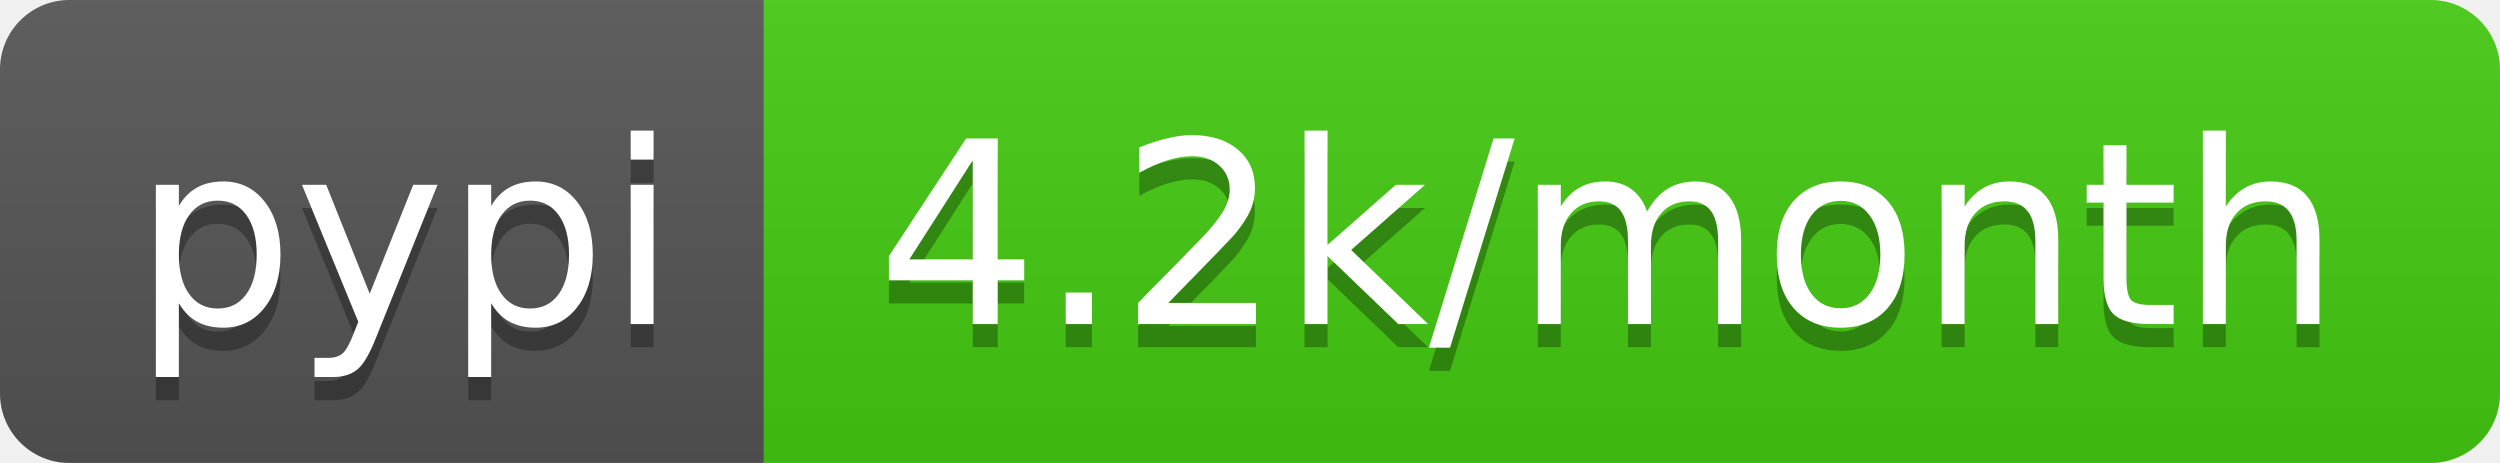
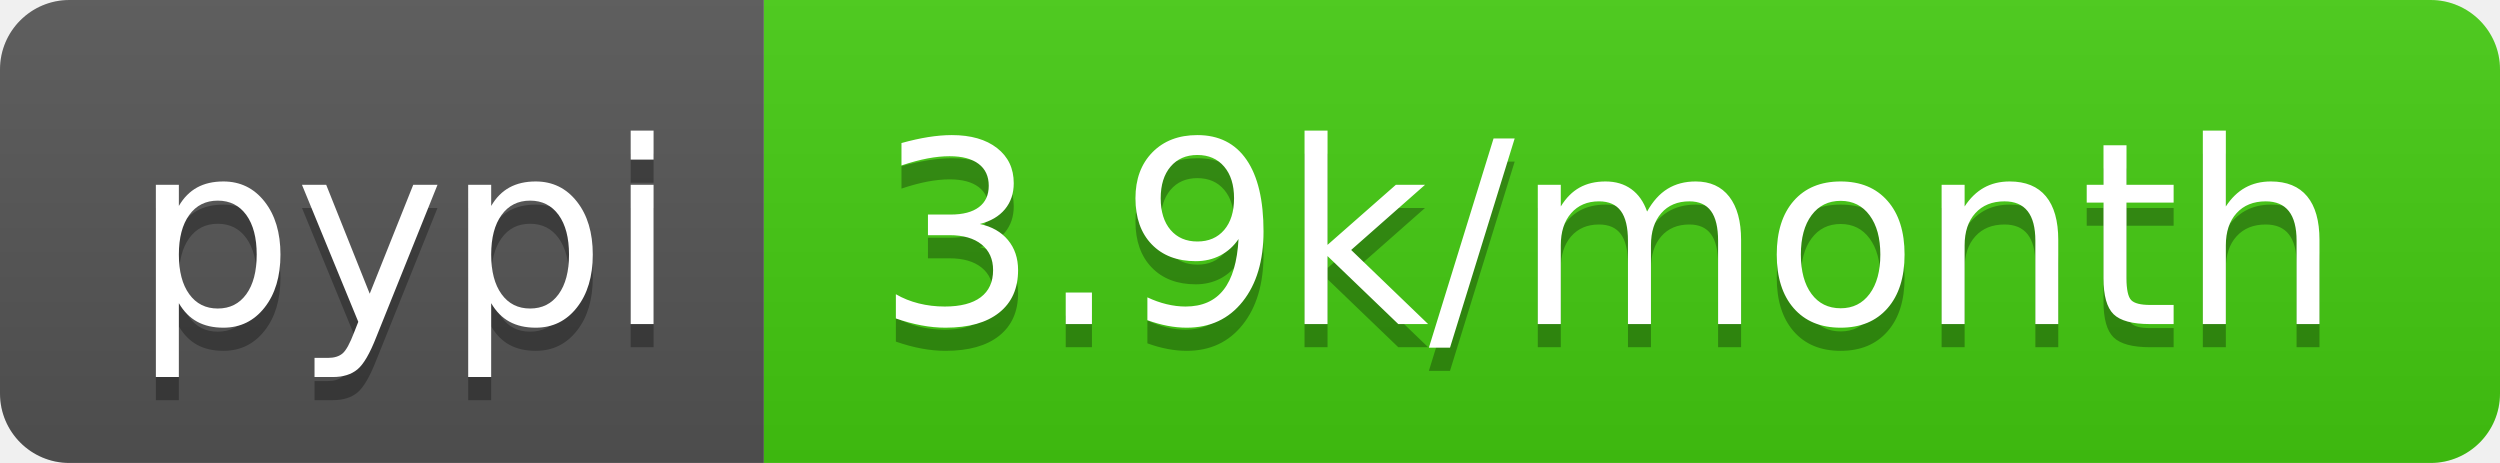
- <svg xmlns="http://www.w3.org/2000/svg" width="108" height="20" role="img" aria-label="pypi: 4.2k/month">
+ <svg xmlns="http://www.w3.org/2000/svg" width="108" height="20" role="img" aria-label="pypi: 3.9k/month">
  <linearGradient id="s" x2="0" y2="100%">
    <stop offset="0" stop-color="#bbb" stop-opacity=".1" />
    <stop offset="1" stop-opacity=".1" />
  </linearGradient>
  <clipPath id="r">
    <rect width="108" height="20" rx="3" fill="#fff" />
  </clipPath>
  <g clip-path="url(#r)">
    <rect width="33" height="20" fill="#555" />
    <rect x="33" width="75" height="20" fill="#4c1" />
    <rect width="108" height="20" fill="url(#s)" />
  </g>
  <g fill="#fff" text-anchor="middle" font-family="Verdana,Geneva,DejaVu Sans,sans-serif" text-rendering="geometricPrecision" font-size="110">
    <text aria-hidden="true" x="175" y="150" fill="#010101" fill-opacity=".3" transform="scale(.1)" textLength="230">pypi</text>
    <text x="175" y="140" transform="scale(.1)" fill="#fff" textLength="230">pypi</text>
-     <text aria-hidden="true" x="695" y="150" fill="#010101" fill-opacity=".3" transform="scale(.1)" textLength="650">4.2k/month</text>
-     <text x="695" y="140" transform="scale(.1)" fill="#fff" textLength="650">4.2k/month</text>
+     <text aria-hidden="true" x="695" y="150" fill="#010101" fill-opacity=".3" transform="scale(.1)" textLength="650">3.9k/month</text>
+     <text x="695" y="140" transform="scale(.1)" fill="#fff" textLength="650">3.9k/month</text>
  </g>
</svg>
